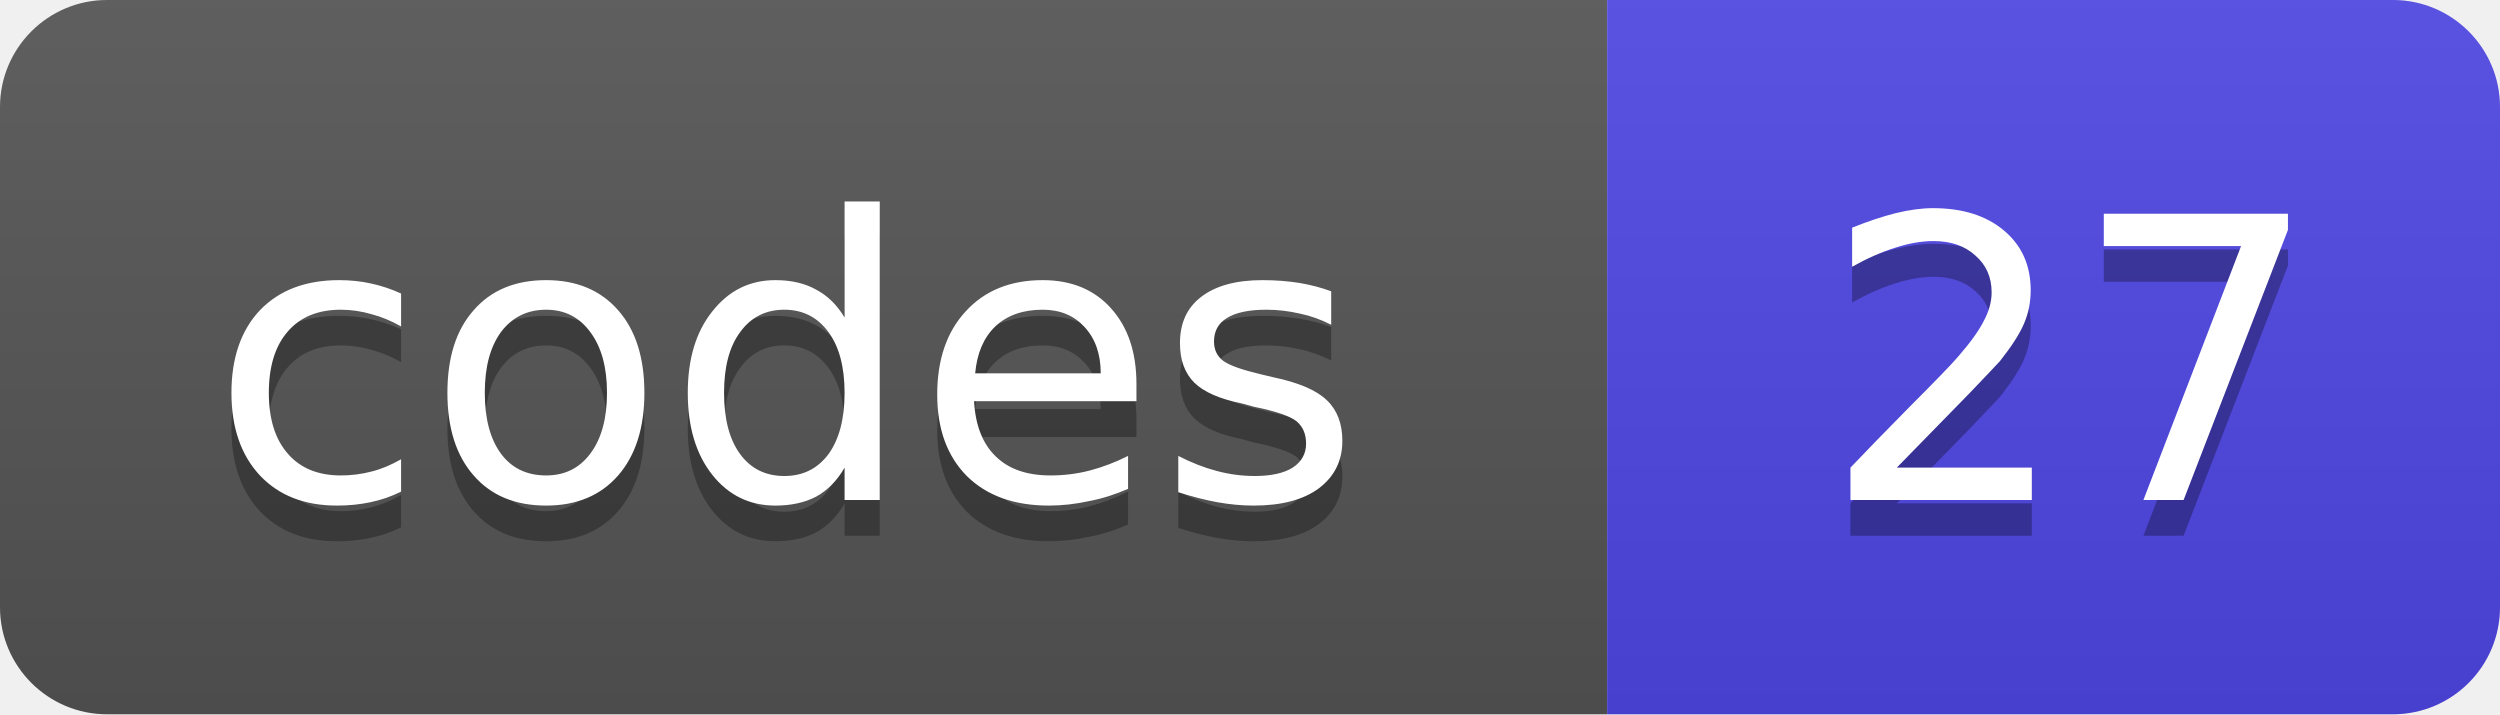
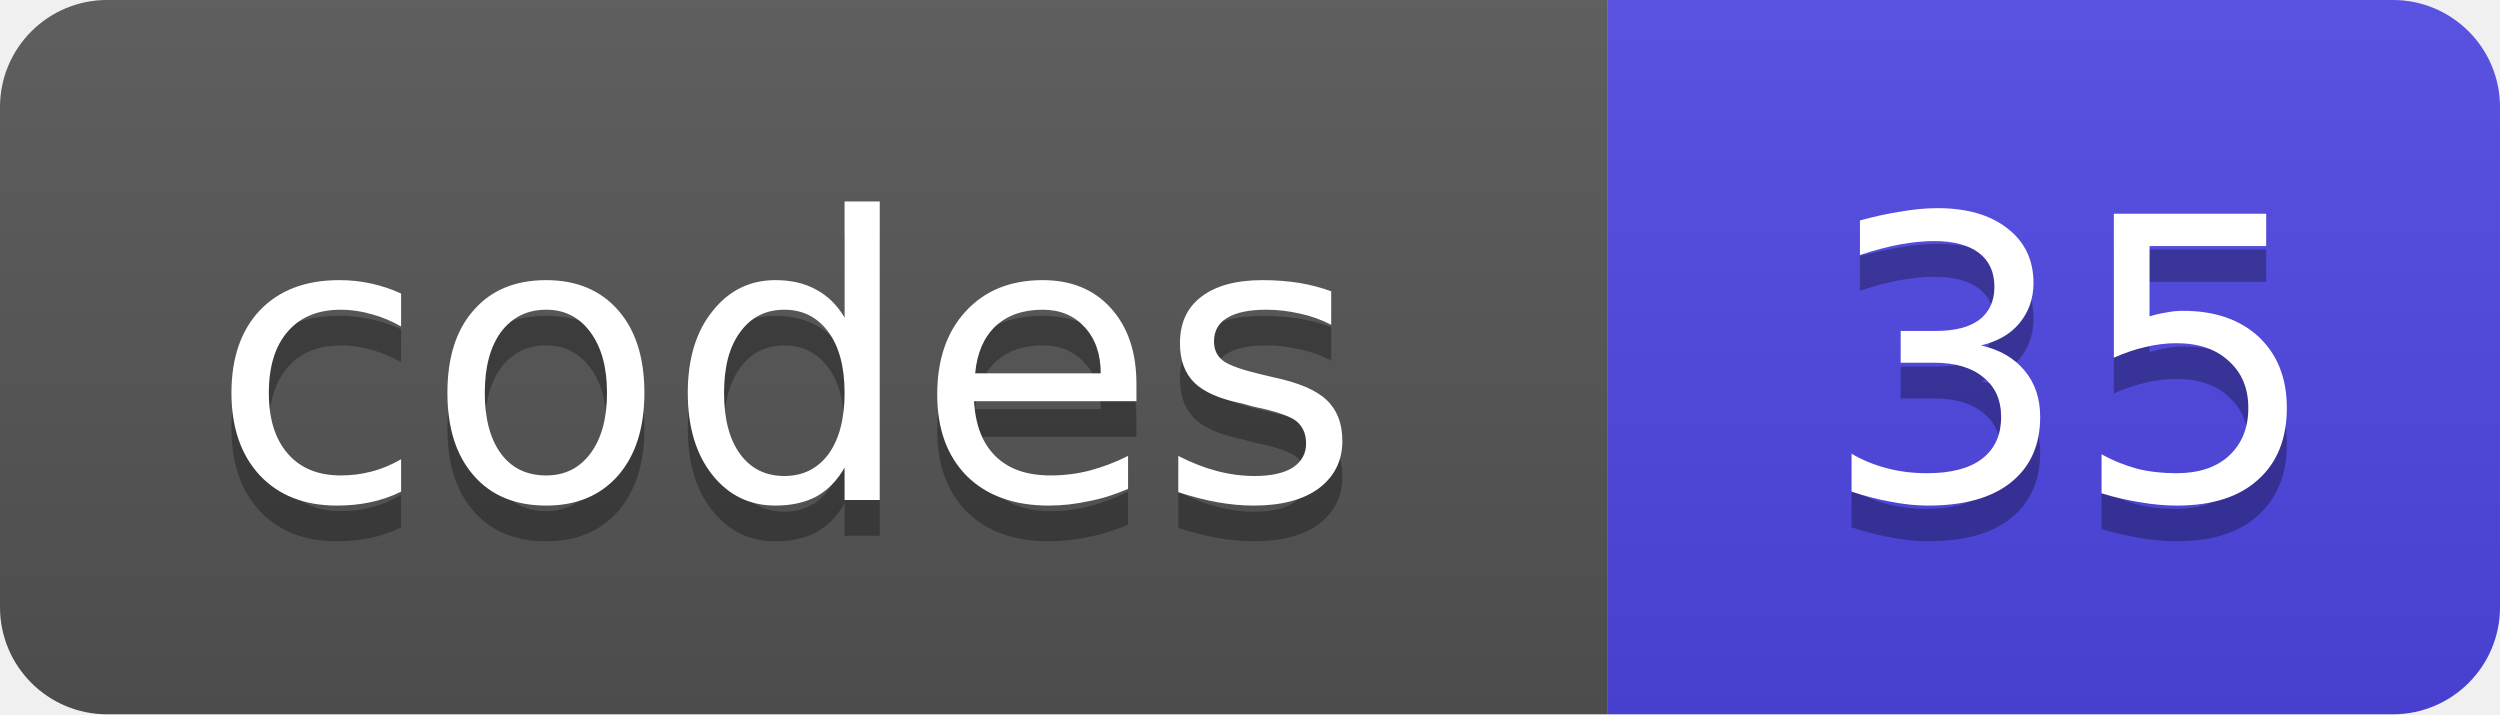
- <svg xmlns="http://www.w3.org/2000/svg" width="70" height="20" role="img" aria-label="codes: 27">
+ <svg xmlns="http://www.w3.org/2000/svg" width="70" height="20" role="img" aria-label="codes: 35">
  <linearGradient id="s" x2="0" y2="100%">
    <stop offset="0" stop-color="#bbb" stop-opacity=".1" />
    <stop offset="1" stop-opacity=".1" />
  </linearGradient>
  <clipPath id="r">
    <rect width="70" height="20" rx="3" fill="#fff" />
  </clipPath>
  <g clip-path="url(#r)">
    <rect width="45" height="20" fill="#555" />
    <rect x="45" width="25" height="20" fill="#4f46e5" />
    <rect width="70" height="20" fill="url(#s)" />
  </g>
  <g fill="#fff" text-anchor="middle" font-size="11" font-family="Verdana,DejaVu Sans,Geneva,sans-serif">
    <text x="22" y="15" fill="#010101" fill-opacity=".3">codes</text>
    <text x="22" y="14">codes</text>
-     <text x="58" y="15" fill="#010101" fill-opacity=".3">27</text>
-     <text x="58" y="14">27</text>
+     <text x="58" y="15" fill="#010101" fill-opacity=".3">35</text>
+     <text x="58" y="14">35</text>
  </g>
</svg>
